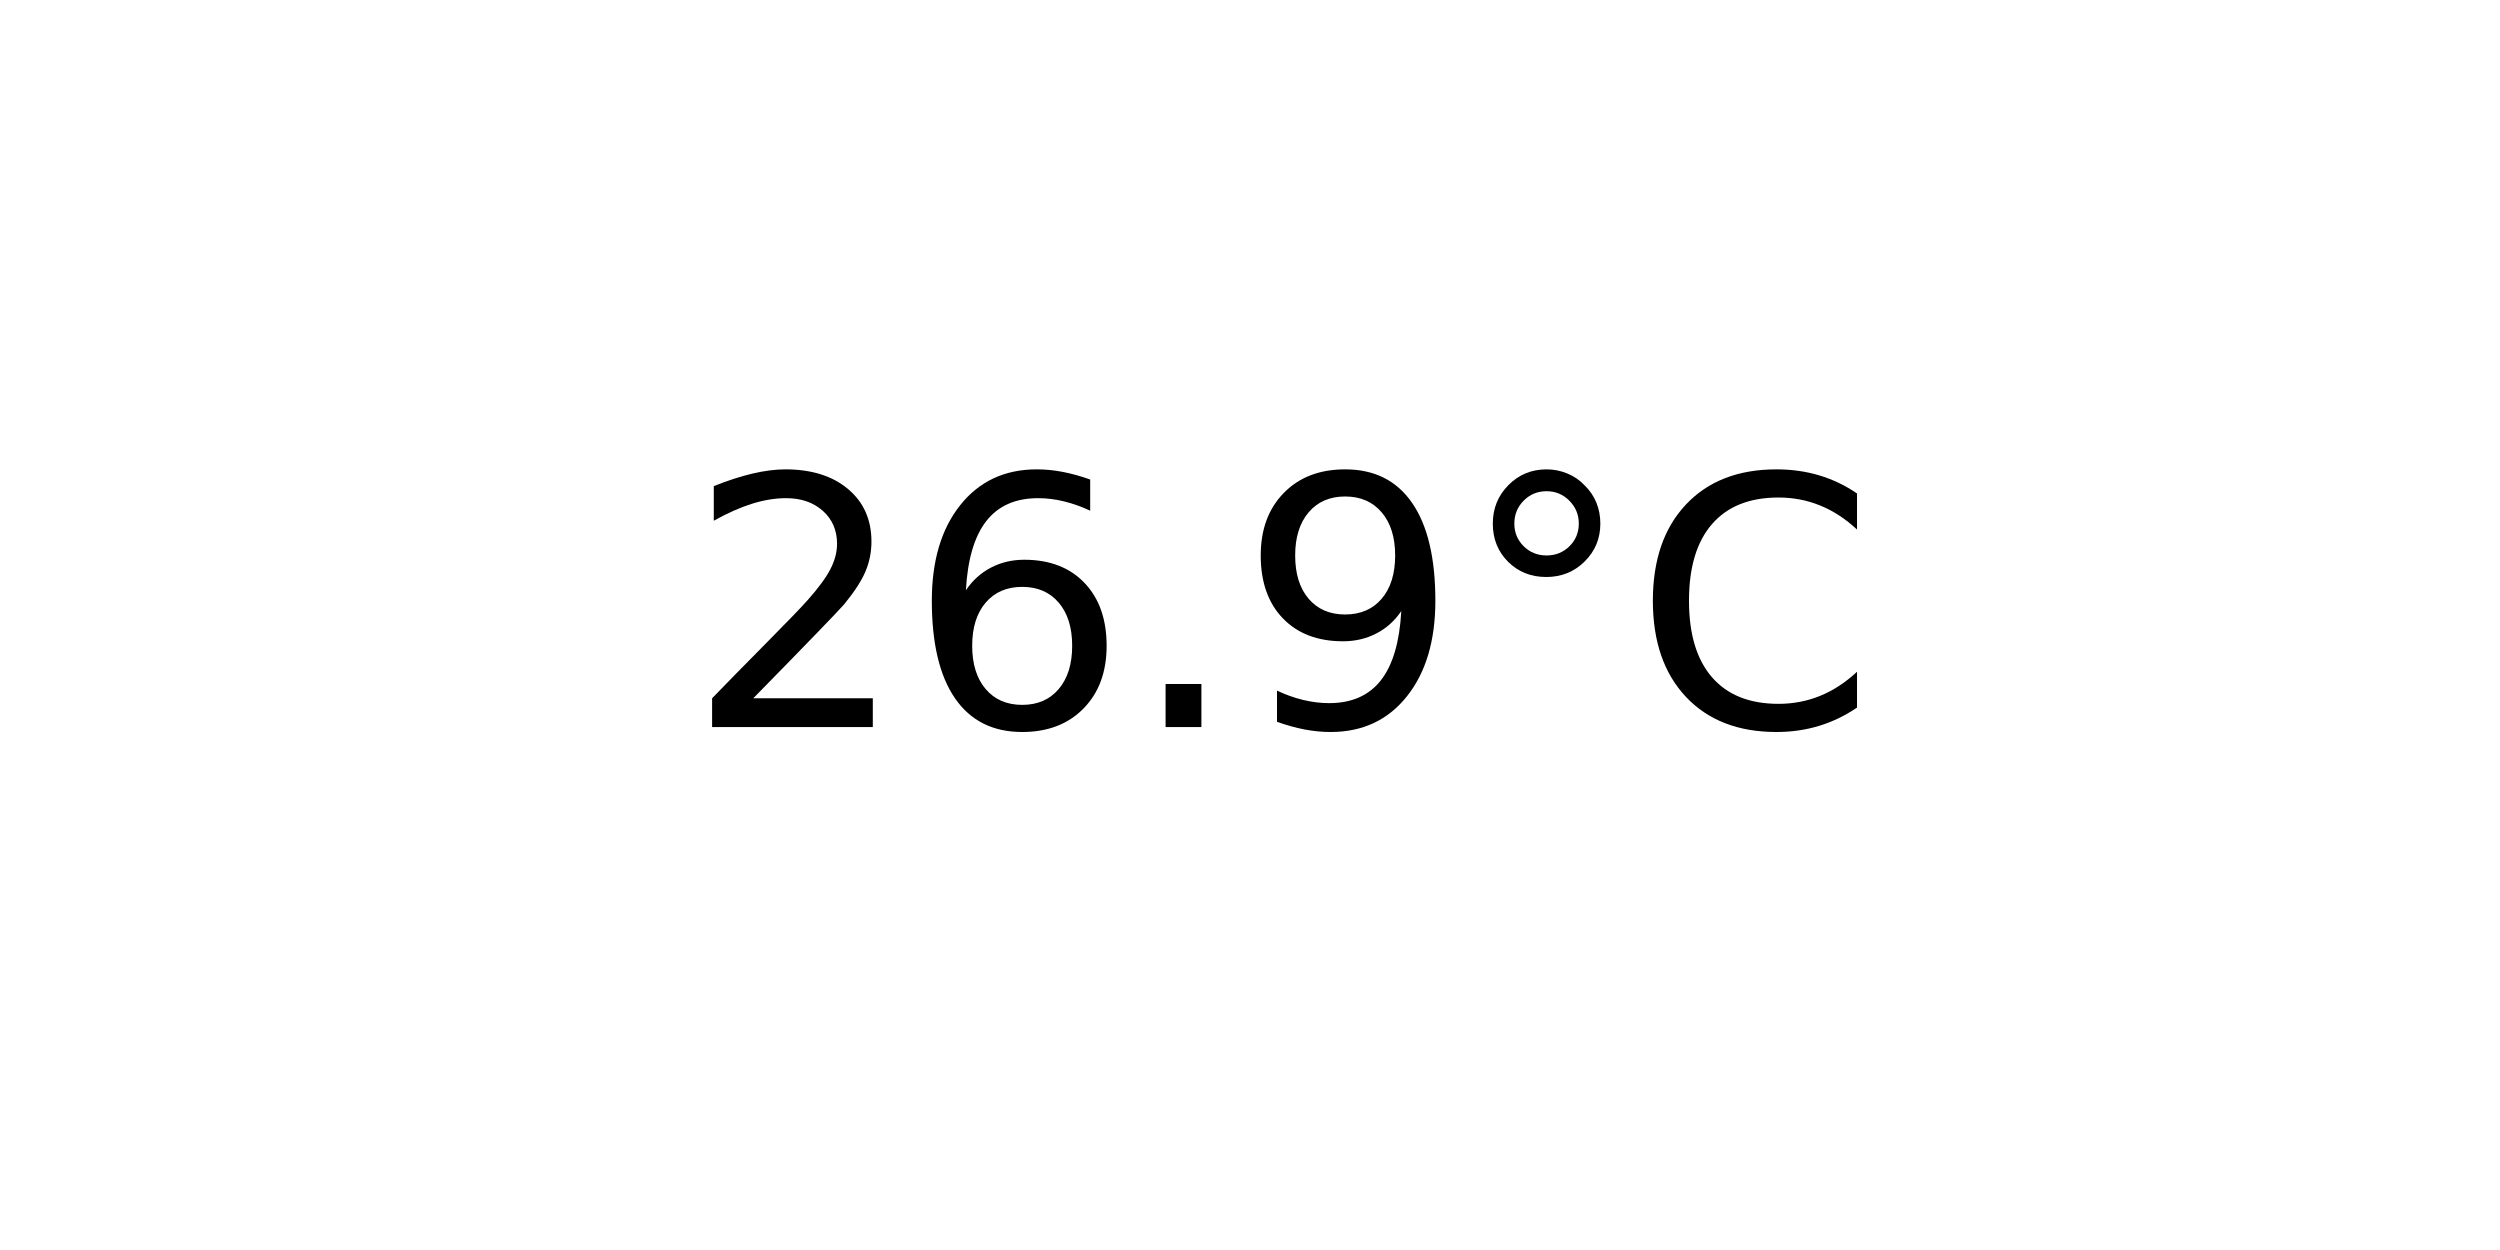
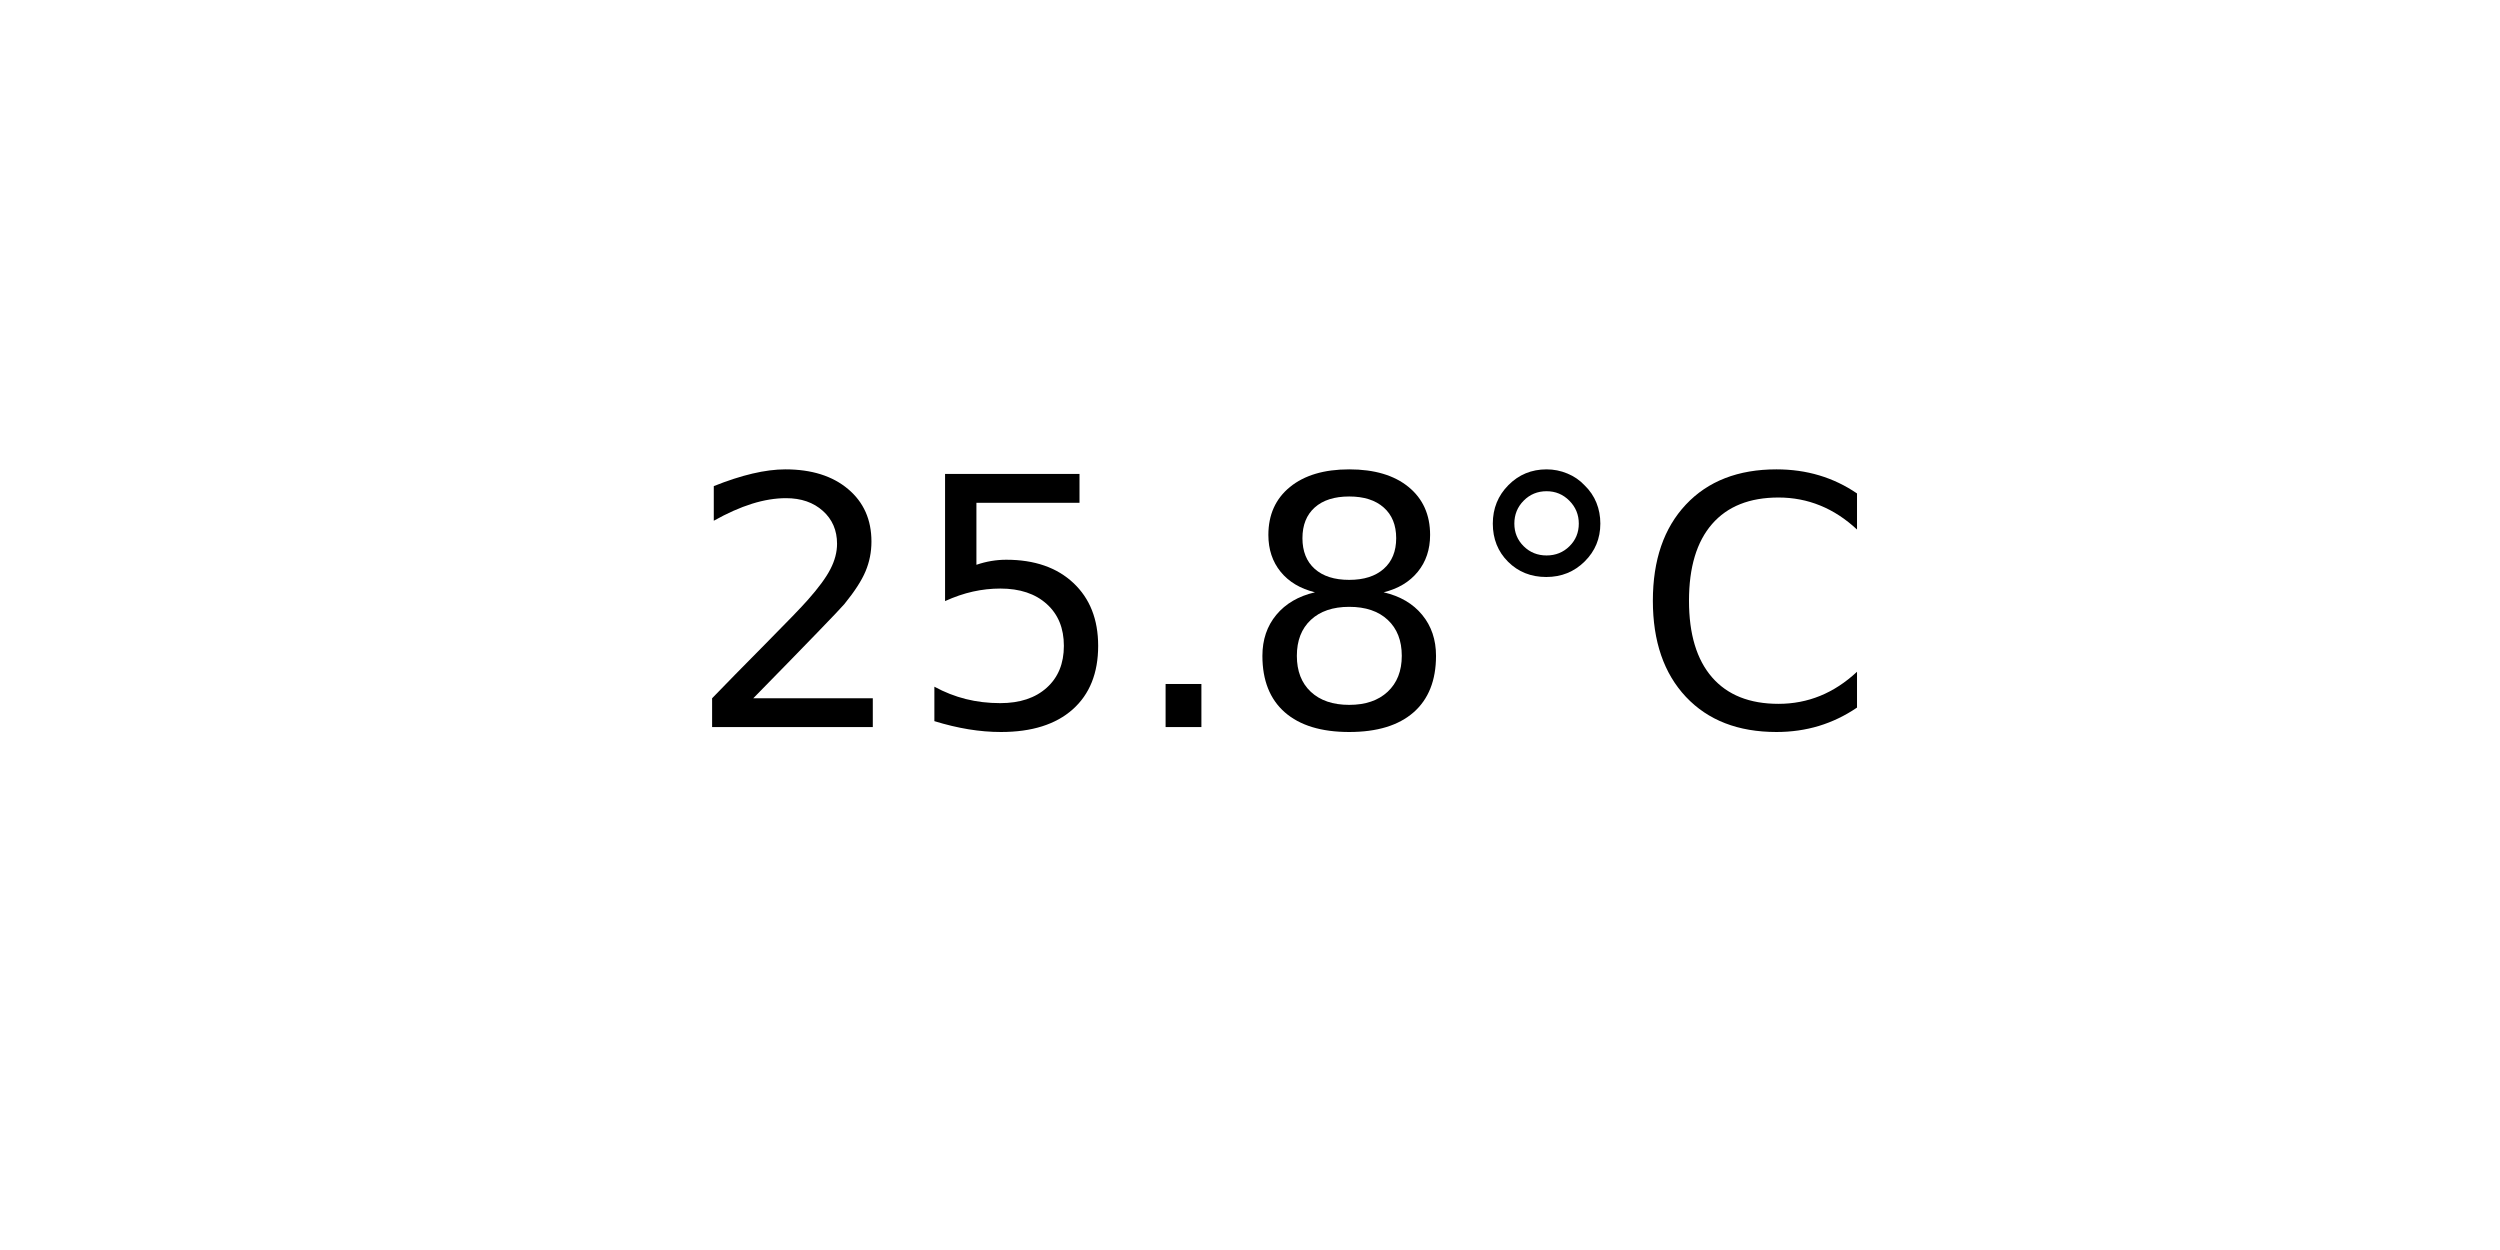
<svg xmlns="http://www.w3.org/2000/svg" xmlns:xlink="http://www.w3.org/1999/xlink" width="72pt" height="36pt" viewBox="0 0 72 36" version="1.1">
  <defs>
    <style type="text/css">*{stroke-linejoin: round; stroke-linecap: butt}</style>
  </defs>
  <g id="figure_1">
    <g id="axes_1">
      <g id="text_1">
        <g transform="translate(19.77578 20.93937) scale(0.1 -0.1)">
          <defs>
            <path id="DejaVuSans-32" d="M 1228 531  L 3431 531  L 3431 0  L 469 0  L 469 531  Q 828 903 1448 1529  Q 2069 2156 2228 2338  Q 2531 2678 2651 2914  Q 2772 3150 2772 3378  Q 2772 3750 2511 3984  Q 2250 4219 1831 4219  Q 1534 4219 1204 4116  Q 875 4013 500 3803  L 500 4441  Q 881 4594 1212 4672  Q 1544 4750 1819 4750  Q 2544 4750 2975 4387  Q 3406 4025 3406 3419  Q 3406 3131 3298 2873  Q 3191 2616 2906 2266  Q 2828 2175 2409 1742  Q 1991 1309 1228 531  z " transform="scale(0.015625)" />
-             <path id="DejaVuSans-36" d="M 2113 2584  Q 1688 2584 1439 2293  Q 1191 2003 1191 1497  Q 1191 994 1439 701  Q 1688 409 2113 409  Q 2538 409 2786 701  Q 3034 994 3034 1497  Q 3034 2003 2786 2293  Q 2538 2584 2113 2584  z M 3366 4563  L 3366 3988  Q 3128 4100 2886 4159  Q 2644 4219 2406 4219  Q 1781 4219 1451 3797  Q 1122 3375 1075 2522  Q 1259 2794 1537 2939  Q 1816 3084 2150 3084  Q 2853 3084 3261 2657  Q 3669 2231 3669 1497  Q 3669 778 3244 343  Q 2819 -91 2113 -91  Q 1303 -91 875 529  Q 447 1150 447 2328  Q 447 3434 972 4092  Q 1497 4750 2381 4750  Q 2619 4750 2861 4703  Q 3103 4656 3366 4563  z " transform="scale(0.015625)" />
+             <path id="DejaVuSans-35" d="M 691 4666  L 3169 4666  L 3169 4134  L 1269 4134  L 1269 2991  Q 1406 3038 1543 3061  Q 1681 3084 1819 3084  Q 2600 3084 3056 2656  Q 3513 2228 3513 1497  Q 3513 744 3044 326  Q 2575 -91 1722 -91  Q 1428 -91 1123 -41  Q 819 9 494 109  L 494 744  Q 775 591 1075 516  Q 1375 441 1709 441  Q 2250 441 2565 725  Q 2881 1009 2881 1497  Q 2881 1984 2565 2268  Q 2250 2553 1709 2553  Q 1456 2553 1204 2497  Q 953 2441 691 2322  L 691 4666  z " transform="scale(0.015625)" />
            <path id="DejaVuSans-2e" d="M 684 794  L 1344 794  L 1344 0  L 684 0  L 684 794  z " transform="scale(0.015625)" />
-             <path id="DejaVuSans-39" d="M 703 97  L 703 672  Q 941 559 1184 500  Q 1428 441 1663 441  Q 2288 441 2617 861  Q 2947 1281 2994 2138  Q 2813 1869 2534 1725  Q 2256 1581 1919 1581  Q 1219 1581 811 2004  Q 403 2428 403 3163  Q 403 3881 828 4315  Q 1253 4750 1959 4750  Q 2769 4750 3195 4129  Q 3622 3509 3622 2328  Q 3622 1225 3098 567  Q 2575 -91 1691 -91  Q 1453 -91 1209 -44  Q 966 3 703 97  z M 1959 2075  Q 2384 2075 2632 2365  Q 2881 2656 2881 3163  Q 2881 3666 2632 3958  Q 2384 4250 1959 4250  Q 1534 4250 1286 3958  Q 1038 3666 1038 3163  Q 1038 2656 1286 2365  Q 1534 2075 1959 2075  z " transform="scale(0.015625)" />
+             <path id="DejaVuSans-38" d="M 2034 2216  Q 1584 2216 1326 1975  Q 1069 1734 1069 1313  Q 1069 891 1326 650  Q 1584 409 2034 409  Q 2484 409 2743 651  Q 3003 894 3003 1313  Q 3003 1734 2745 1975  Q 2488 2216 2034 2216  z M 1403 2484  Q 997 2584 770 2862  Q 544 3141 544 3541  Q 544 4100 942 4425  Q 1341 4750 2034 4750  Q 2731 4750 3128 4425  Q 3525 4100 3525 3541  Q 3525 3141 3298 2862  Q 3072 2584 2669 2484  Q 3125 2378 3379 2068  Q 3634 1759 3634 1313  Q 3634 634 3220 271  Q 2806 -91 2034 -91  Q 1263 -91 848 271  Q 434 634 434 1313  Q 434 1759 690 2068  Q 947 2378 1403 2484  z M 1172 3481  Q 1172 3119 1398 2916  Q 1625 2713 2034 2713  Q 2441 2713 2670 2916  Q 2900 3119 2900 3481  Q 2900 3844 2670 4047  Q 2441 4250 2034 4250  Q 1625 4250 1398 4047  Q 1172 3844 1172 3481  z " transform="scale(0.015625)" />
            <path id="DejaVuSans-b0" d="M 1600 4347  Q 1350 4347 1178 4173  Q 1006 4000 1006 3750  Q 1006 3503 1178 3333  Q 1350 3163 1600 3163  Q 1850 3163 2022 3333  Q 2194 3503 2194 3750  Q 2194 3997 2020 4172  Q 1847 4347 1600 4347  z M 1600 4750  Q 1800 4750 1984 4673  Q 2169 4597 2303 4453  Q 2447 4313 2519 4134  Q 2591 3956 2591 3750  Q 2591 3338 2302 3052  Q 2013 2766 1594 2766  Q 1172 2766 890 3047  Q 609 3328 609 3750  Q 609 4169 896 4459  Q 1184 4750 1600 4750  z " transform="scale(0.015625)" />
            <path id="DejaVuSans-43" d="M 4122 4306  L 4122 3641  Q 3803 3938 3442 4084  Q 3081 4231 2675 4231  Q 1875 4231 1450 3742  Q 1025 3253 1025 2328  Q 1025 1406 1450 917  Q 1875 428 2675 428  Q 3081 428 3442 575  Q 3803 722 4122 1019  L 4122 359  Q 3791 134 3420 21  Q 3050 -91 2638 -91  Q 1578 -91 968 557  Q 359 1206 359 2328  Q 359 3453 968 4101  Q 1578 4750 2638 4750  Q 3056 4750 3426 4639  Q 3797 4528 4122 4306  z " transform="scale(0.015625)" />
          </defs>
          <use xlink:href="#DejaVuSans-32" />
-           <use xlink:href="#DejaVuSans-36" x="63.623" />
+           <use xlink:href="#DejaVuSans-35" x="63.623" />
          <use xlink:href="#DejaVuSans-2e" x="127.246" />
-           <use xlink:href="#DejaVuSans-39" x="159.033" />
+           <use xlink:href="#DejaVuSans-38" x="159.033" />
          <use xlink:href="#DejaVuSans-b0" x="222.656" />
          <use xlink:href="#DejaVuSans-43" x="272.656" />
        </g>
      </g>
    </g>
  </g>
</svg>
